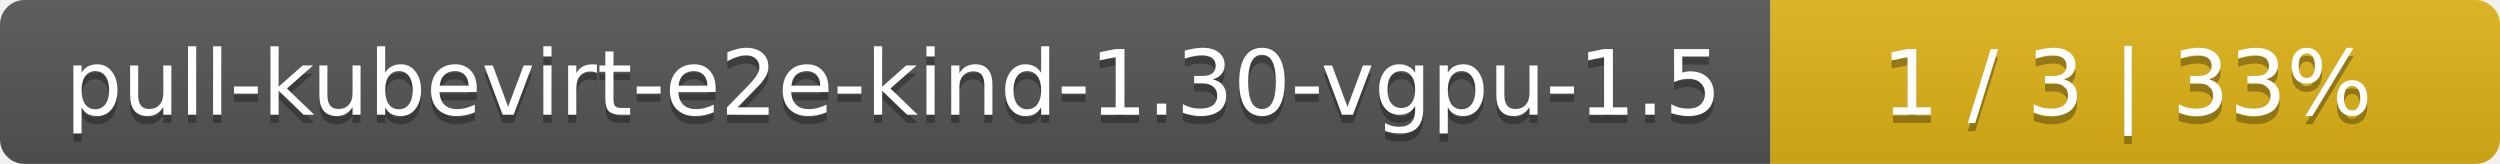
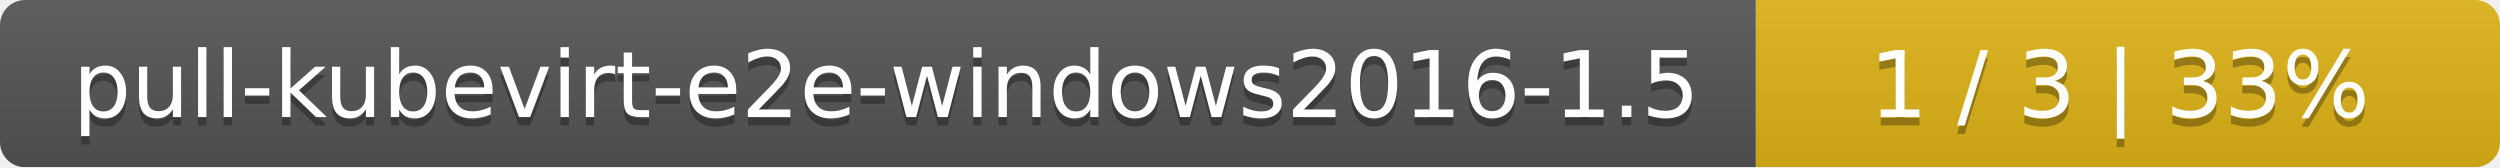
- <svg xmlns="http://www.w3.org/2000/svg" width="305" height="20">
+ <svg xmlns="http://www.w3.org/2000/svg" width="299" height="20">
  <linearGradient id="smooth" x2="0" y2="100%">
    <stop offset="0" stop-color="#bbb" stop-opacity=".1" />
    <stop offset="1" stop-opacity=".1" />
  </linearGradient>
  <mask id="round">
-     <rect width="305" height="20" rx="3" fill="#fff" />
+     <rect width="299" height="20" rx="3" fill="#fff" />
  </mask>
  <g mask="url(#round)">
-     <rect width="216" height="20" fill="#555" />
-     <rect x="216" width="89" height="20" fill="#dfb317" />
-     <rect width="305" height="20" fill="url(#smooth)" />
+     <rect width="210" height="20" fill="#555" />
+     <rect x="210" width="89" height="20" fill="#dfb317" />
+     <rect width="299" height="20" fill="url(#smooth)" />
  </g>
  <g fill="#fff" text-anchor="middle" font-family="DejaVu Sans,Verdana,Geneva,sans-serif" font-size="11">
-     <text x="109" y="15" fill="#010101" fill-opacity=".3">pull-kubevirt-e2e-kind-1.30-vgpu-1.5</text>
-     <text x="109" y="14">pull-kubevirt-e2e-kind-1.30-vgpu-1.5</text>
-     <text x="259.5" y="15" fill="#010101" fill-opacity=".3">1 / 3    |    33%</text>
-     <text x="259.5" y="14">1 / 3    |    33%</text>
+     <text x="106" y="15" fill="#010101" fill-opacity=".3">pull-kubevirt-e2e-windows2016-1.5</text>
+     <text x="106" y="14">pull-kubevirt-e2e-windows2016-1.5</text>
+     <text x="253.5" y="15" fill="#010101" fill-opacity=".3">1 / 3    |    33%</text>
+     <text x="253.5" y="14">1 / 3    |    33%</text>
  </g>
</svg>
